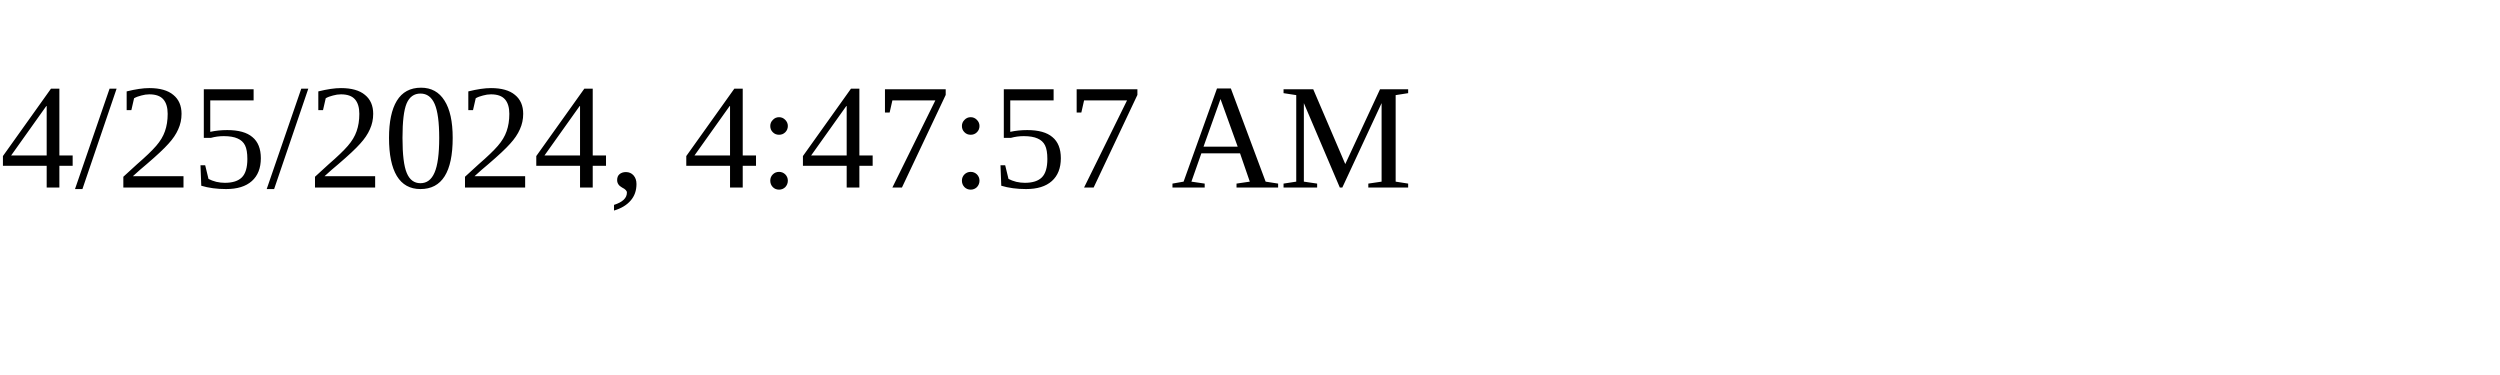
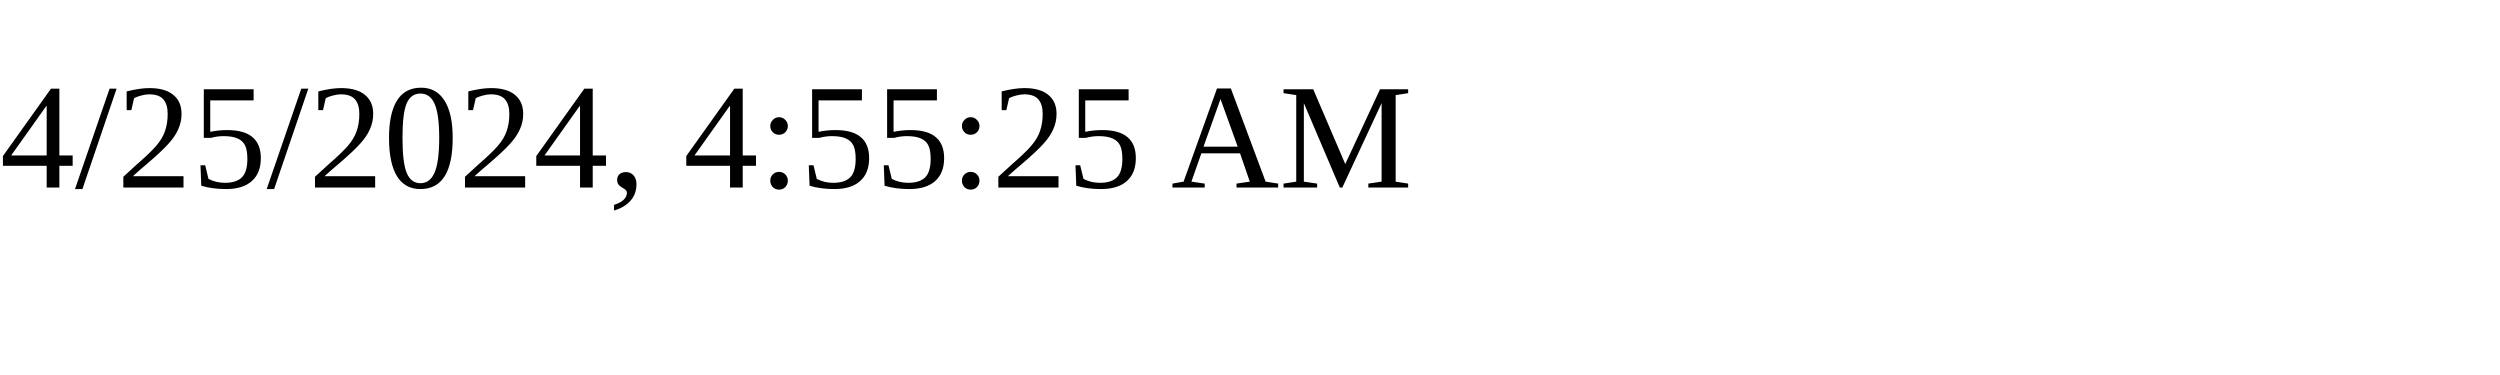
<svg xmlns="http://www.w3.org/2000/svg" height="30" width="200">
-   <text x="0" y="15">4/25/2024, 4:47:57 AM</text>
+   <text x="0" y="15">4/25/2024, 4:55:25 AM</text>
</svg>
